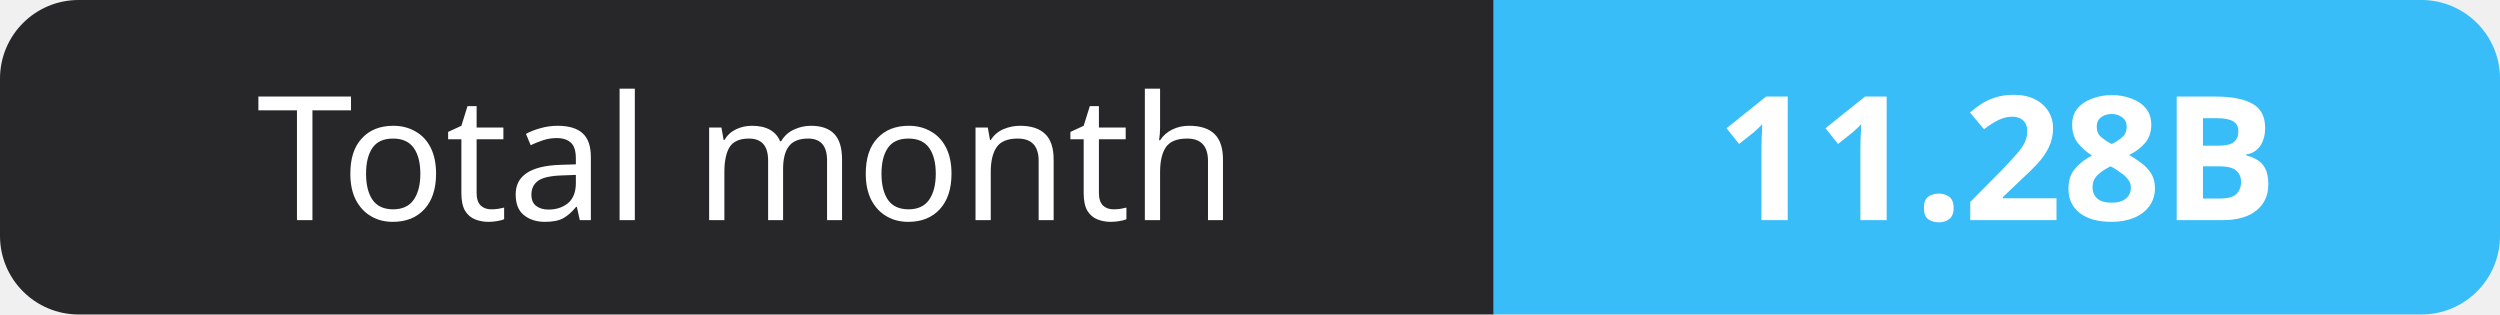
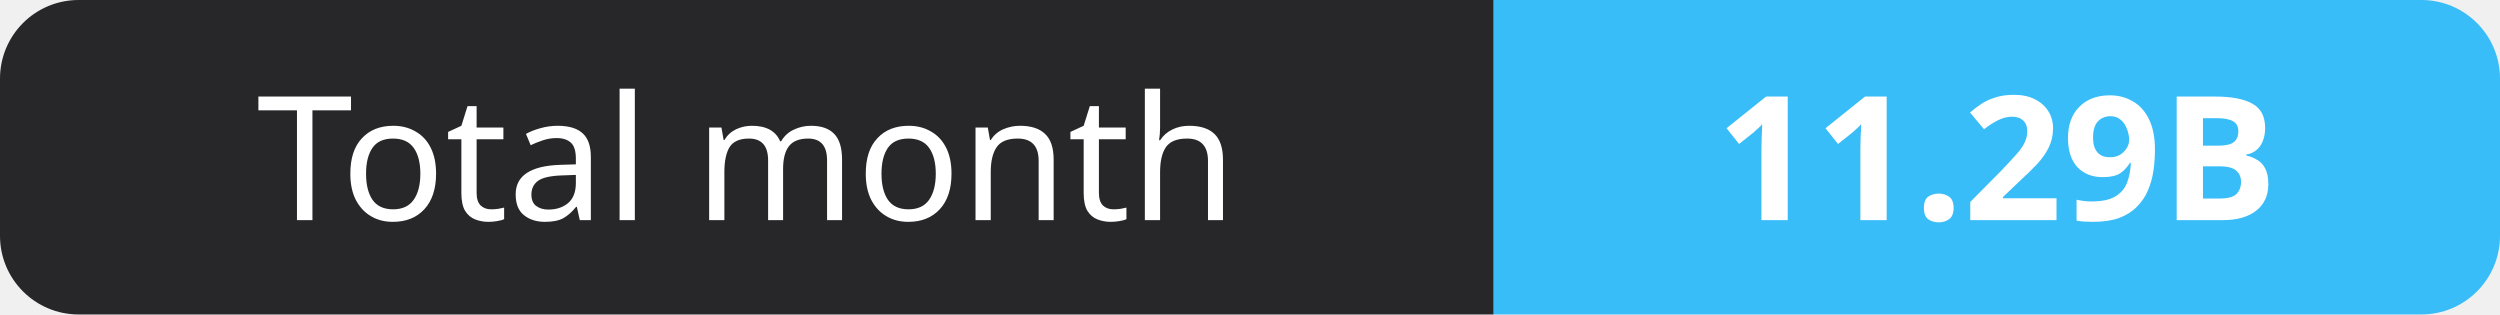
- <svg xmlns="http://www.w3.org/2000/svg" width="159" height="20" role="img" aria-label="Total month: 11.28B">
+ <svg xmlns="http://www.w3.org/2000/svg" width="159" height="20" role="img" aria-label="Total month: 11.29B">
  <clipPath id="r">
    <rect width="159" height="20" rx="5" fill="#fff" />
  </clipPath>
  <g clip-path="url(#r)">
    <rect width="95" height="20" fill="#27272a" />
    <rect x="95" width="64" height="20" fill="#38bdf8" />
  </g>
  <g fill="#fff" text-anchor="middle" font-family="Verdana,Geneva,sans-serif" font-size="11">
    <text x="47.5" y="14">Total month</text>
-     <text x="127.0" y="14" font-weight="700">11.28B</text>
+     <text x="127.0" y="14" font-weight="700">11.29B</text>
  </g>
</svg>
